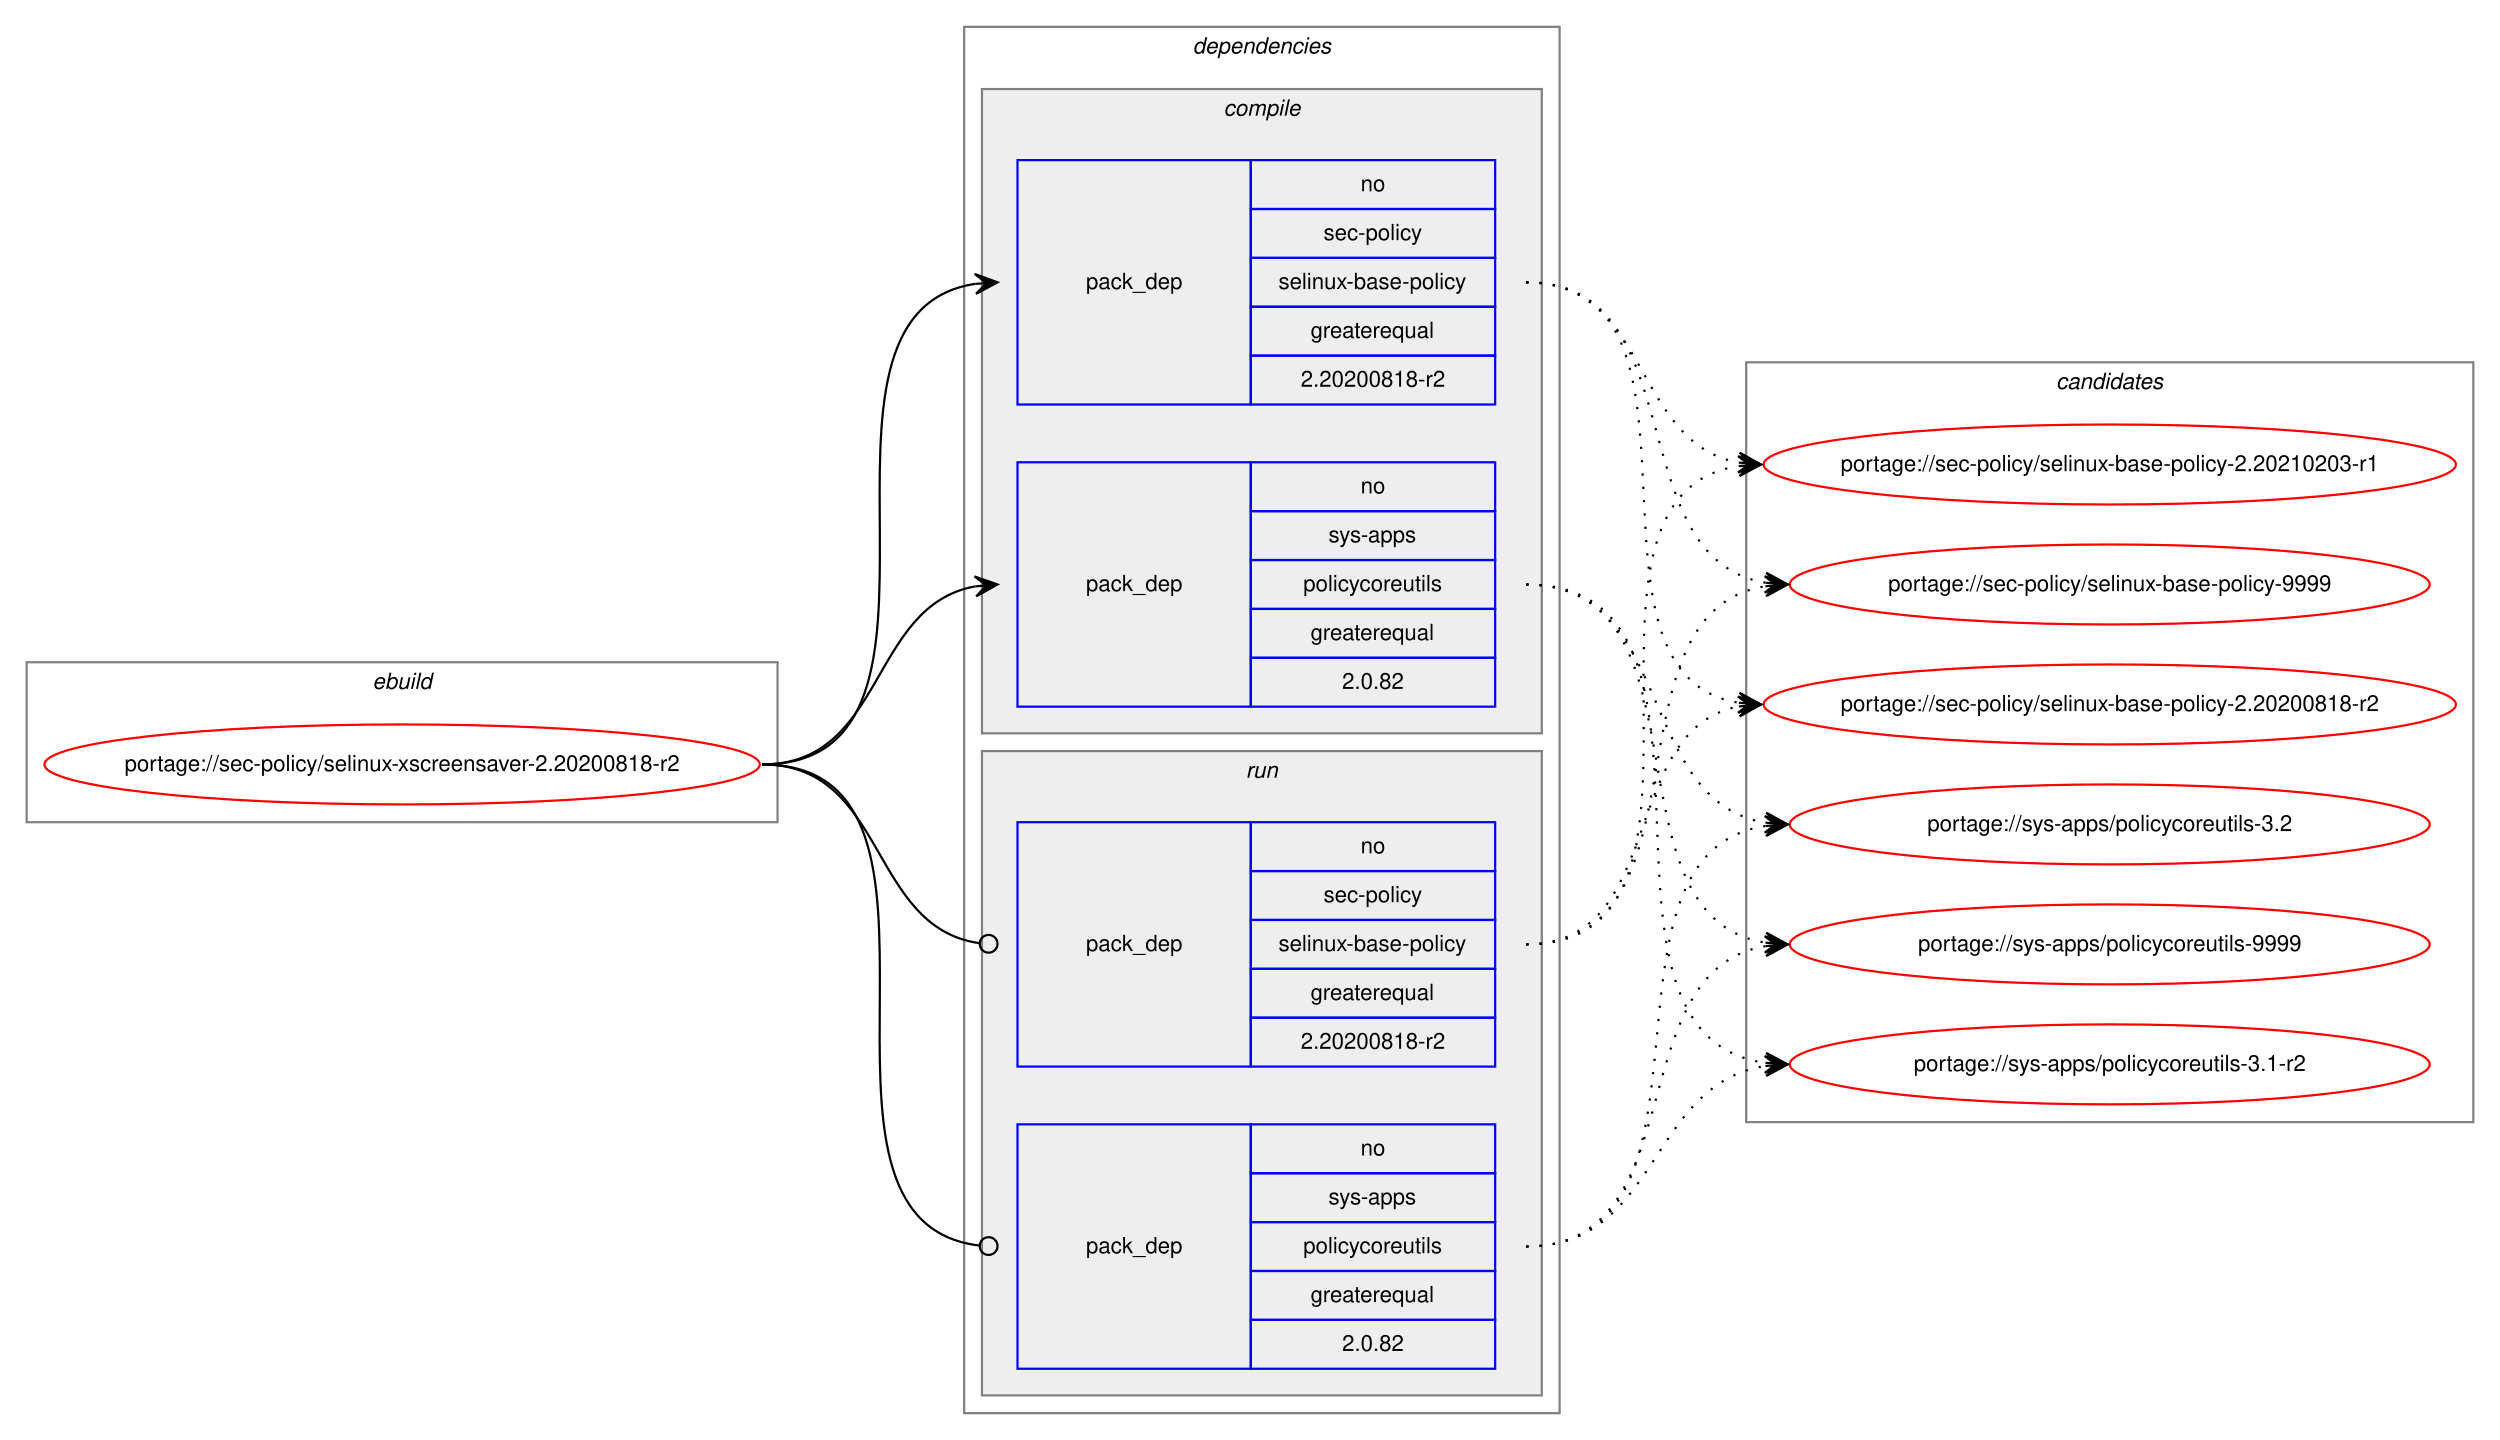
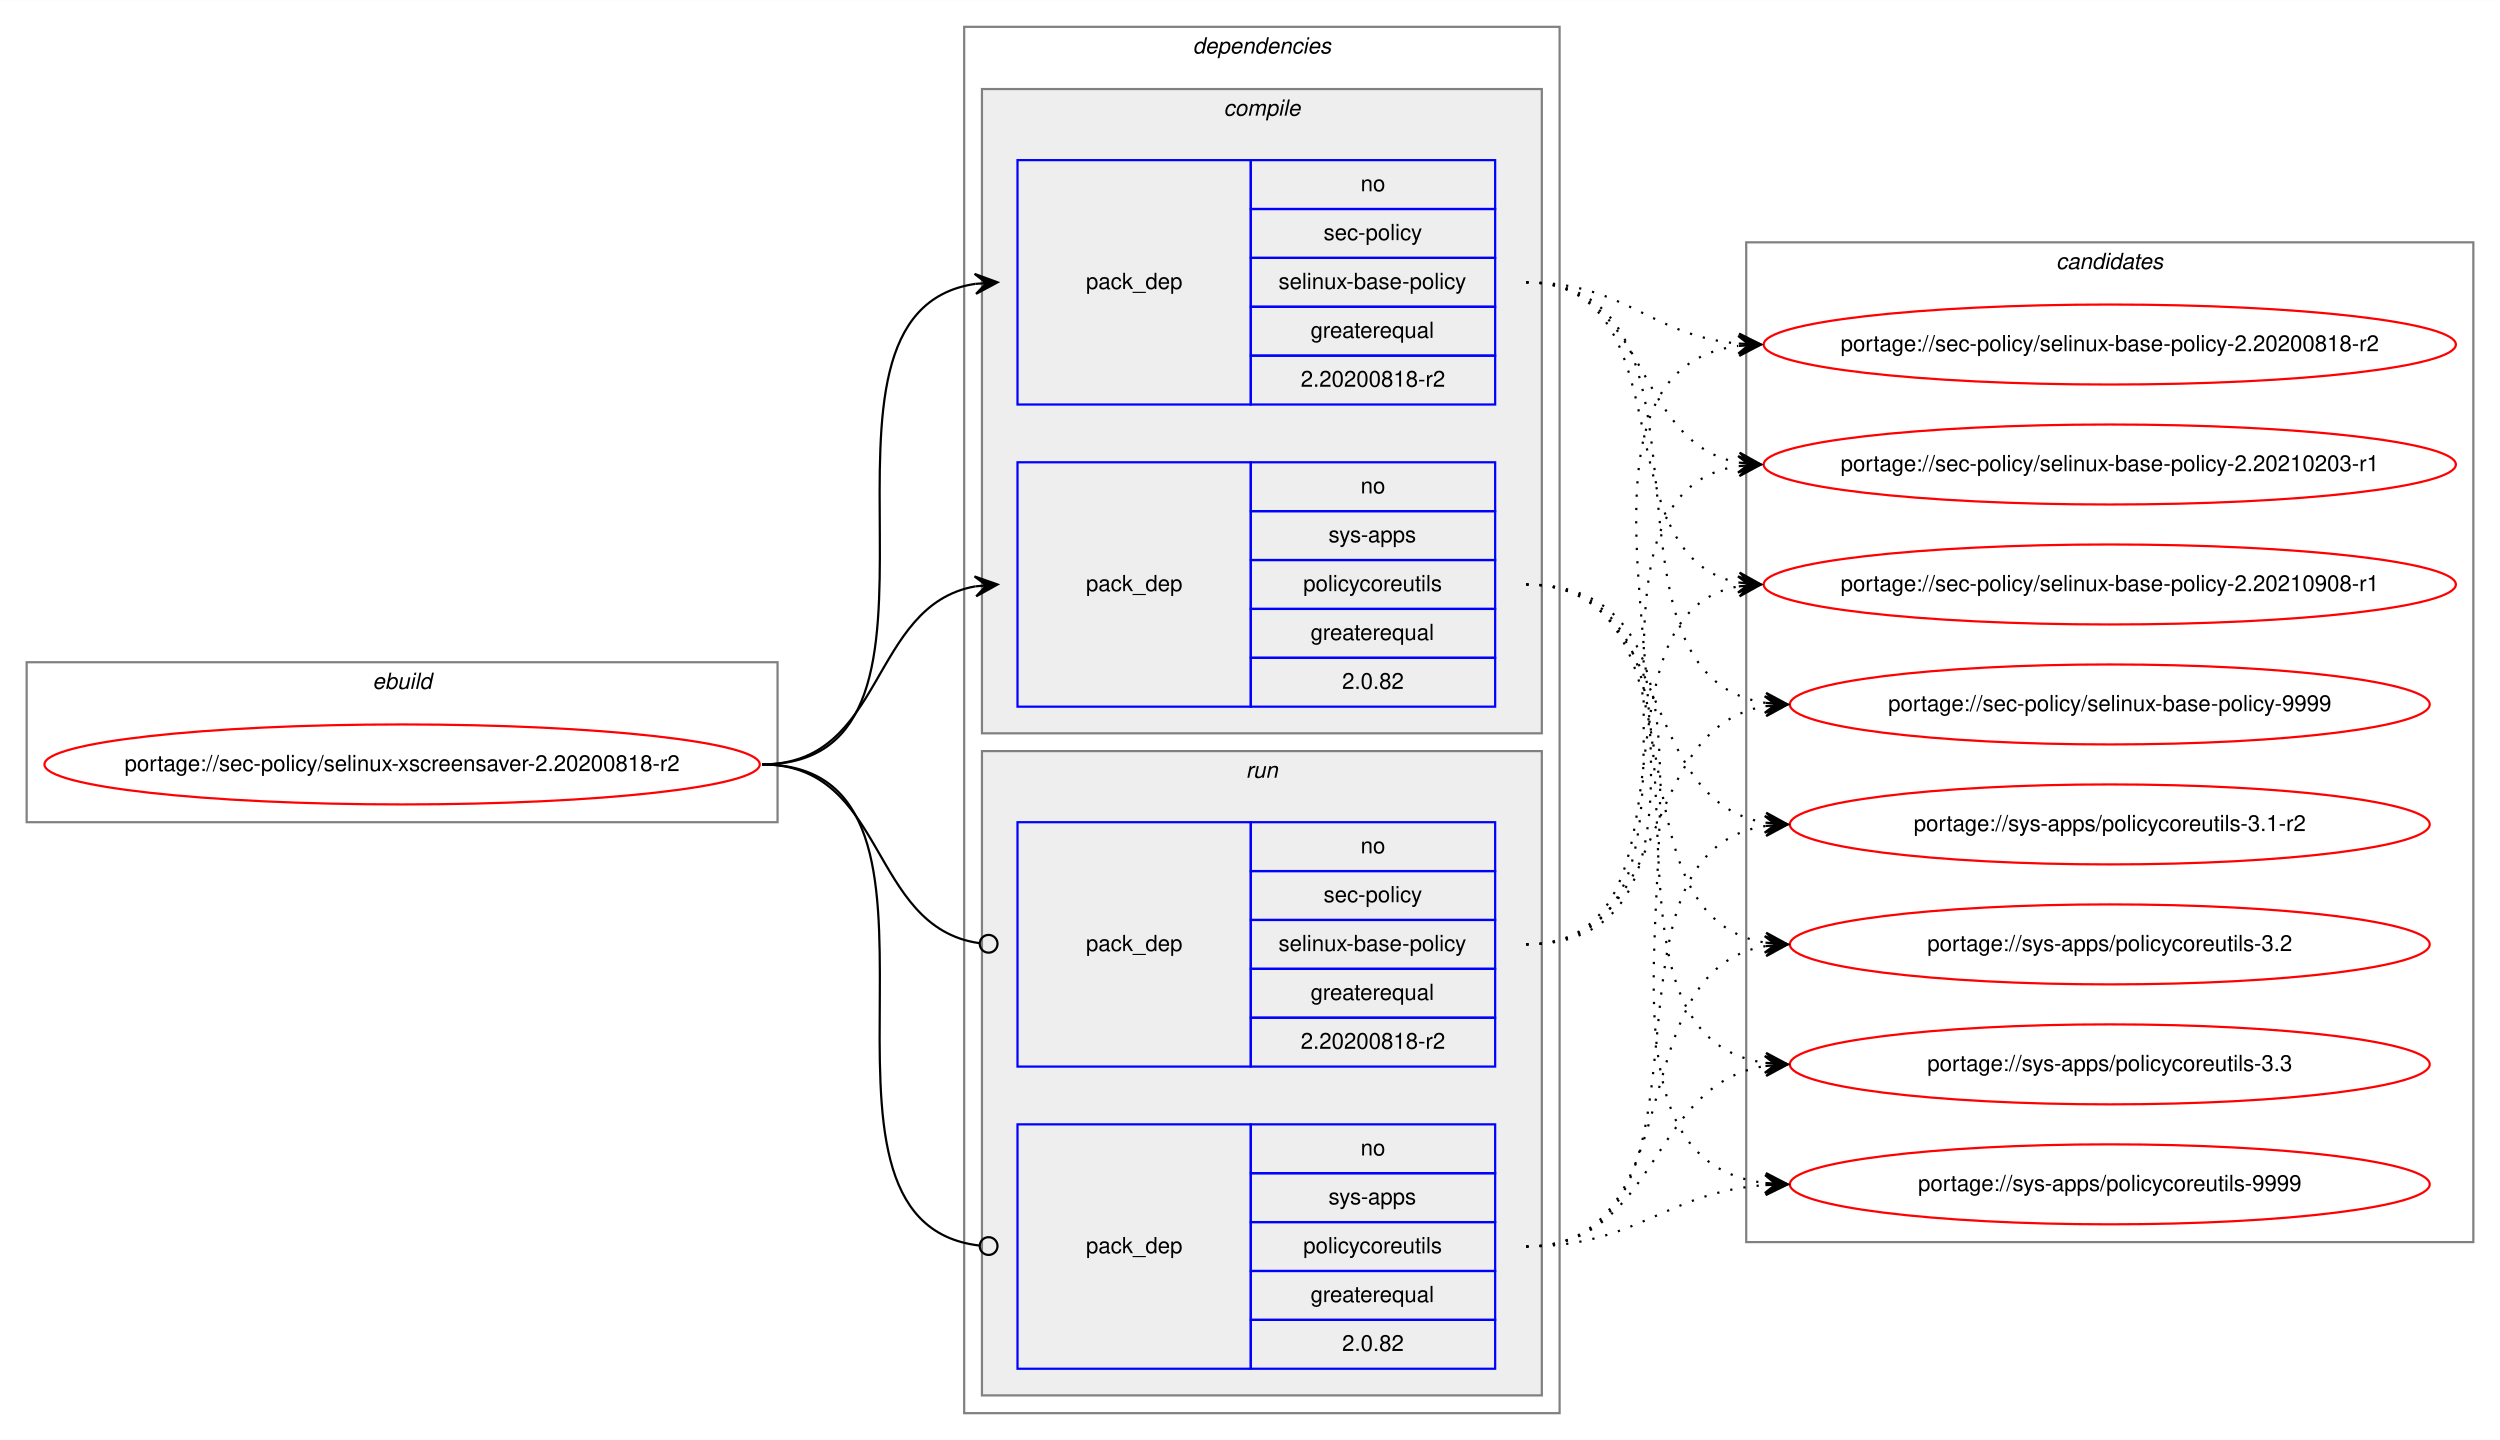
<svg xmlns="http://www.w3.org/2000/svg" xmlns:xlink="http://www.w3.org/1999/xlink" width="1125pt" height="648pt" viewBox="0.00 0.00 1125.26 648.00">
  <g id="graph0" class="graph" transform="scale(1 1) rotate(0) translate(4 644)">
    <polygon fill="white" stroke="transparent" points="-4,4 -4,-644 1121.26,-644 1121.26,4 -4,4" />
    <g id="clust1" class="cluster">
      <polygon fill="none" stroke="gray" points="8,-274 8,-346 345.98,-346 345.98,-274 8,-274" />
      <text text-anchor="start" x="163.65" y="-334" font-family="Helvetica,sans-Serif" font-style="italic" font-size="10.00">ebuild</text>
    </g>
    <g id="clust2" class="cluster">
      <polygon fill="none" stroke="gray" points="429.98,-8 429.98,-632 697.98,-632 697.98,-8 429.98,-8" />
      <text text-anchor="start" x="532.85" y="-620" font-family="Helvetica,sans-Serif" font-style="italic" font-size="10.00">dependencies</text>
    </g>
    <g id="clust3" class="cluster">
      <polygon fill="#eeeeee" stroke="gray" points="437.98,-314 437.98,-604 689.98,-604 689.98,-314 437.98,-314" />
      <text text-anchor="start" x="546.75" y="-592" font-family="Helvetica,sans-Serif" font-style="italic" font-size="10.00">compile</text>
    </g>
    <g id="clust7" class="cluster">
      <polygon fill="#eeeeee" stroke="gray" points="437.98,-16 437.98,-306 689.98,-306 689.98,-16 437.98,-16" />
      <text text-anchor="start" x="556.75" y="-294" font-family="Helvetica,sans-Serif" font-style="italic" font-size="10.00">run</text>
    </g>
    <g id="clust10" class="cluster">
-       <polygon fill="none" stroke="gray" points="781.98,-139 781.98,-481 1109.26,-481 1109.26,-139 781.98,-139" />
-       <text text-anchor="start" x="921.44" y="-469" font-family="Helvetica,sans-Serif" font-style="italic" font-size="10.00">candidates</text>
+       <polygon fill="none" stroke="gray" points="781.98,-85 781.98,-535 1109.26,-535 1109.26,-85 781.98,-85" />
+       <text text-anchor="start" x="921.44" y="-523" font-family="Helvetica,sans-Serif" font-style="italic" font-size="10.00">candidates</text>
    </g>
    <g id="node1" class="node">
      <g id="a_node1">
        <a xlink:href="../sec-policy/selinux-xscreensaver-2.20200818-r2.svg" xlink:title="portage://sec-policy/selinux-xscreensaver-2.20200818-r2">
          <ellipse fill="none" stroke="red" cx="176.99" cy="-300" rx="160.98" ry="18" />
          <text text-anchor="middle" x="176.99" y="-297" font-family="Helvetica,sans-Serif" font-size="10.00">portage://sec-policy/selinux-xscreensaver-2.20200818-r2</text>
        </a>
      </g>
    </g>
    <g id="node2" class="node">
      <polygon fill="none" stroke="blue" points="453.98,-462 453.98,-572 558.98,-572 558.98,-462 453.98,-462" />
      <text text-anchor="start" x="484.8" y="-514" font-family="Helvetica,sans-Serif" font-size="10.00">pack_dep</text>
      <polygon fill="none" stroke="blue" points="558.98,-550 558.98,-572 668.98,-572 668.98,-550 558.98,-550" />
      <text text-anchor="start" x="608.42" y="-558" font-family="Helvetica,sans-Serif" font-size="10.00">no</text>
      <polygon fill="none" stroke="blue" points="558.98,-528 558.98,-550 668.98,-550 668.98,-528 558.98,-528" />
      <text text-anchor="start" x="591.75" y="-536" font-family="Helvetica,sans-Serif" font-size="10.00">sec-policy</text>
      <polygon fill="none" stroke="blue" points="558.98,-506 558.98,-528 668.98,-528 668.98,-506 558.98,-506" />
      <text text-anchor="start" x="571.47" y="-514" font-family="Helvetica,sans-Serif" font-size="10.00">selinux-base-policy</text>
      <polygon fill="none" stroke="blue" points="558.98,-484 558.98,-506 668.98,-506 668.98,-484 558.98,-484" />
      <text text-anchor="start" x="585.91" y="-492" font-family="Helvetica,sans-Serif" font-size="10.00">greaterequal</text>
      <polygon fill="none" stroke="blue" points="558.98,-462 558.98,-484 668.98,-484 668.98,-462 558.98,-462" />
      <text text-anchor="start" x="581.46" y="-470" font-family="Helvetica,sans-Serif" font-size="10.00">2.20200818-r2</text>
    </g>
    <g id="edge1" class="edge">
      <path fill="none" stroke="black" d="M338.99,-300C442.76,-300 344.62,-502.83 434.98,-516.3" />
      <polygon fill="black" stroke="black" points="444.98,-517 434.68,-520.79 439.99,-516.65 435,-516.3 435,-516.3 435,-516.3 439.99,-516.65 435.32,-511.81 444.98,-517 444.98,-517" />
    </g>
    <g id="node3" class="node">
      <polygon fill="none" stroke="blue" points="453.98,-326 453.98,-436 558.98,-436 558.98,-326 453.98,-326" />
      <text text-anchor="start" x="484.8" y="-378" font-family="Helvetica,sans-Serif" font-size="10.00">pack_dep</text>
      <polygon fill="none" stroke="blue" points="558.98,-414 558.98,-436 668.98,-436 668.98,-414 558.98,-414" />
      <text text-anchor="start" x="608.42" y="-422" font-family="Helvetica,sans-Serif" font-size="10.00">no</text>
      <polygon fill="none" stroke="blue" points="558.98,-392 558.98,-414 668.98,-414 668.98,-392 558.98,-392" />
      <text text-anchor="start" x="593.97" y="-400" font-family="Helvetica,sans-Serif" font-size="10.00">sys-apps</text>
      <polygon fill="none" stroke="blue" points="558.98,-370 558.98,-392 668.98,-392 668.98,-370 558.98,-370" />
      <text text-anchor="start" x="582.59" y="-378" font-family="Helvetica,sans-Serif" font-size="10.00">policycoreutils</text>
      <polygon fill="none" stroke="blue" points="558.98,-348 558.98,-370 668.98,-370 668.98,-348 558.98,-348" />
      <text text-anchor="start" x="585.91" y="-356" font-family="Helvetica,sans-Serif" font-size="10.00">greaterequal</text>
      <polygon fill="none" stroke="blue" points="558.98,-326 558.98,-348 668.98,-348 668.98,-326 558.98,-326" />
      <text text-anchor="start" x="600.08" y="-334" font-family="Helvetica,sans-Serif" font-size="10.00">2.0.82</text>
    </g>
    <g id="edge2" class="edge">
      <path fill="none" stroke="black" d="M338.99,-300C394.69,-300 386.95,-371.49 434.97,-380.15" />
      <polygon fill="black" stroke="black" points="444.98,-381 434.63,-384.63 439.99,-380.57 435.01,-380.15 435.01,-380.15 435.01,-380.15 439.99,-380.57 435.39,-375.67 444.98,-381 444.98,-381" />
    </g>
    <g id="node4" class="node">
      <polygon fill="none" stroke="blue" points="453.98,-164 453.98,-274 558.98,-274 558.98,-164 453.98,-164" />
      <text text-anchor="start" x="484.8" y="-216" font-family="Helvetica,sans-Serif" font-size="10.00">pack_dep</text>
      <polygon fill="none" stroke="blue" points="558.98,-252 558.98,-274 668.98,-274 668.98,-252 558.98,-252" />
      <text text-anchor="start" x="608.42" y="-260" font-family="Helvetica,sans-Serif" font-size="10.00">no</text>
      <polygon fill="none" stroke="blue" points="558.98,-230 558.98,-252 668.98,-252 668.98,-230 558.98,-230" />
      <text text-anchor="start" x="591.75" y="-238" font-family="Helvetica,sans-Serif" font-size="10.00">sec-policy</text>
      <polygon fill="none" stroke="blue" points="558.98,-208 558.98,-230 668.98,-230 668.98,-208 558.98,-208" />
      <text text-anchor="start" x="571.47" y="-216" font-family="Helvetica,sans-Serif" font-size="10.00">selinux-base-policy</text>
      <polygon fill="none" stroke="blue" points="558.98,-186 558.98,-208 668.98,-208 668.98,-186 558.98,-186" />
      <text text-anchor="start" x="585.91" y="-194" font-family="Helvetica,sans-Serif" font-size="10.00">greaterequal</text>
      <polygon fill="none" stroke="blue" points="558.98,-164 558.98,-186 668.98,-186 668.98,-164 558.98,-164" />
      <text text-anchor="start" x="581.46" y="-172" font-family="Helvetica,sans-Serif" font-size="10.00">2.20200818-r2</text>
    </g>
    <g id="edge3" class="edge">
      <path fill="none" stroke="black" d="M338.99,-300C395.38,-300 386.75,-226.72 436.79,-219.56" />
      <ellipse fill="none" stroke="black" cx="440.98" cy="-219.27" rx="4" ry="4" />
    </g>
    <g id="node5" class="node">
      <polygon fill="none" stroke="blue" points="453.98,-28 453.98,-138 558.98,-138 558.98,-28 453.98,-28" />
      <text text-anchor="start" x="484.8" y="-80" font-family="Helvetica,sans-Serif" font-size="10.00">pack_dep</text>
      <polygon fill="none" stroke="blue" points="558.98,-116 558.98,-138 668.98,-138 668.98,-116 558.98,-116" />
      <text text-anchor="start" x="608.42" y="-124" font-family="Helvetica,sans-Serif" font-size="10.00">no</text>
      <polygon fill="none" stroke="blue" points="558.98,-94 558.98,-116 668.98,-116 668.98,-94 558.98,-94" />
      <text text-anchor="start" x="593.97" y="-102" font-family="Helvetica,sans-Serif" font-size="10.00">sys-apps</text>
      <polygon fill="none" stroke="blue" points="558.98,-72 558.98,-94 668.98,-94 668.98,-72 558.98,-72" />
      <text text-anchor="start" x="582.59" y="-80" font-family="Helvetica,sans-Serif" font-size="10.00">policycoreutils</text>
      <polygon fill="none" stroke="blue" points="558.98,-50 558.98,-72 668.98,-72 668.98,-50 558.98,-50" />
      <text text-anchor="start" x="585.91" y="-58" font-family="Helvetica,sans-Serif" font-size="10.00">greaterequal</text>
      <polygon fill="none" stroke="blue" points="558.98,-28 558.98,-50 668.98,-50 668.98,-28 558.98,-28" />
      <text text-anchor="start" x="600.08" y="-36" font-family="Helvetica,sans-Serif" font-size="10.00">2.0.82</text>
    </g>
    <g id="edge4" class="edge">
      <path fill="none" stroke="black" d="M338.99,-300C443.49,-300 343.22,-94.29 436.93,-83.44" />
      <ellipse fill="none" stroke="black" cx="440.98" cy="-83.22" rx="4" ry="4" />
    </g>
    <g id="node6" class="node">
      <g id="a_node6">
        <a xlink:href="../sec-policy/selinux-base-policy-2.20200818-r2.svg" xlink:title="portage://sec-policy/selinux-base-policy-2.20200818-r2">
-           <ellipse fill="none" stroke="red" cx="945.62" cy="-327" rx="155.78" ry="18" />
-           <text text-anchor="middle" x="945.62" y="-324" font-family="Helvetica,sans-Serif" font-size="10.00">portage://sec-policy/selinux-base-policy-2.20200818-r2</text>
+           <ellipse fill="none" stroke="red" cx="945.62" cy="-489" rx="155.78" ry="18" />
+           <text text-anchor="middle" x="945.62" y="-486" font-family="Helvetica,sans-Serif" font-size="10.00">portage://sec-policy/selinux-base-policy-2.20200818-r2</text>
        </a>
      </g>
    </g>
    <g id="edge5" class="edge">
-       <path fill="none" stroke="black" stroke-dasharray="1,5" d="M682.98,-517C776.01,-517 698.24,-340.84 778.6,-327.77" />
-       <polygon fill="black" stroke="black" points="788.62,-327 778.99,-332.25 783.63,-327.38 778.65,-327.76 778.65,-327.76 778.65,-327.76 783.63,-327.38 778.3,-323.28 788.62,-327 788.62,-327" />
+       <path fill="none" stroke="black" stroke-dasharray="1,5" d="M682.98,-517C727.94,-517 738.56,-493 778.43,-489.44" />
+       <polygon fill="black" stroke="black" points="788.62,-489 778.82,-493.93 783.62,-489.22 778.63,-489.43 778.63,-489.43 778.63,-489.43 783.62,-489.22 778.43,-484.94 788.62,-489 788.62,-489" />
    </g>
    <g id="node7" class="node">
      <g id="a_node7">
        <a xlink:href="../sec-policy/selinux-base-policy-2.20210203-r1.svg" xlink:title="portage://sec-policy/selinux-base-policy-2.20210203-r1">
          <ellipse fill="none" stroke="red" cx="945.62" cy="-435" rx="155.78" ry="18" />
          <text text-anchor="middle" x="945.62" y="-432" font-family="Helvetica,sans-Serif" font-size="10.00">portage://sec-policy/selinux-base-policy-2.20210203-r1</text>
        </a>
      </g>
    </g>
    <g id="edge6" class="edge">
      <path fill="none" stroke="black" stroke-dasharray="1,5" d="M682.98,-517C738.81,-517 730.52,-444.63 778.59,-435.87" />
      <polygon fill="black" stroke="black" points="788.62,-435 779.04,-440.34 783.64,-435.43 778.65,-435.86 778.65,-435.86 778.65,-435.86 783.64,-435.43 778.27,-431.38 788.62,-435 788.62,-435" />
    </g>
    <g id="node8" class="node">
      <g id="a_node8">
-         <a xlink:href="../sec-policy/selinux-base-policy-9999.svg" xlink:title="portage://sec-policy/selinux-base-policy-9999">
-           <ellipse fill="none" stroke="red" cx="945.62" cy="-381" rx="144" ry="18" />
-           <text text-anchor="middle" x="945.62" y="-378" font-family="Helvetica,sans-Serif" font-size="10.00">portage://sec-policy/selinux-base-policy-9999</text>
+         <a xlink:href="../sec-policy/selinux-base-policy-2.20210908-r1.svg" xlink:title="portage://sec-policy/selinux-base-policy-2.20210908-r1">
+           <ellipse fill="none" stroke="red" cx="945.62" cy="-381" rx="155.78" ry="18" />
+           <text text-anchor="middle" x="945.62" y="-378" font-family="Helvetica,sans-Serif" font-size="10.00">portage://sec-policy/selinux-base-policy-2.20210908-r1</text>
        </a>
      </g>
    </g>
    <g id="edge7" class="edge">
-       <path fill="none" stroke="black" stroke-dasharray="1,5" d="M682.98,-517C759.31,-517 724.24,-392.94 790.56,-381.8" />
-       <polygon fill="black" stroke="black" points="800.62,-381 791,-386.28 795.63,-381.4 790.65,-381.79 790.65,-381.79 790.65,-381.79 795.63,-381.4 790.29,-377.31 800.62,-381 800.62,-381" />
+       <path fill="none" stroke="black" stroke-dasharray="1,5" d="M682.98,-517C755.93,-517 716.25,-393.45 778.65,-381.87" />
+       <polygon fill="black" stroke="black" points="788.62,-381 779.04,-386.35 783.64,-381.43 778.65,-381.87 778.65,-381.87 778.65,-381.87 783.64,-381.43 778.26,-377.38 788.62,-381 788.62,-381" />
    </g>
    <g id="node9" class="node">
      <g id="a_node9">
-         <a xlink:href="../sys-apps/policycoreutils-3.1-r2.svg" xlink:title="portage://sys-apps/policycoreutils-3.1-r2">
-           <ellipse fill="none" stroke="red" cx="945.62" cy="-165" rx="144" ry="18" />
-           <text text-anchor="middle" x="945.62" y="-162" font-family="Helvetica,sans-Serif" font-size="10.00">portage://sys-apps/policycoreutils-3.1-r2</text>
+         <a xlink:href="../sec-policy/selinux-base-policy-9999.svg" xlink:title="portage://sec-policy/selinux-base-policy-9999">
+           <ellipse fill="none" stroke="red" cx="945.62" cy="-327" rx="144" ry="18" />
+           <text text-anchor="middle" x="945.62" y="-324" font-family="Helvetica,sans-Serif" font-size="10.00">portage://sec-policy/selinux-base-policy-9999</text>
        </a>
      </g>
    </g>
    <g id="edge8" class="edge">
-       <path fill="none" stroke="black" stroke-dasharray="1,5" d="M682.98,-381C788.66,-381 697.78,-179.11 790.41,-165.7" />
-       <polygon fill="black" stroke="black" points="800.62,-165 790.95,-170.17 795.63,-165.34 790.64,-165.68 790.64,-165.68 790.64,-165.68 795.63,-165.34 790.33,-161.19 800.62,-165 800.62,-165" />
+       <path fill="none" stroke="black" stroke-dasharray="1,5" d="M682.98,-517C778.71,-517 706.91,-340.48 790.54,-327.73" />
+       <polygon fill="black" stroke="black" points="800.62,-327 790.97,-332.21 795.63,-327.36 790.64,-327.72 790.64,-327.72 790.64,-327.72 795.63,-327.36 790.32,-323.23 800.62,-327 800.62,-327" />
    </g>
    <g id="node10" class="node">
      <g id="a_node10">
-         <a xlink:href="../sys-apps/policycoreutils-3.2.svg" xlink:title="portage://sys-apps/policycoreutils-3.2">
+         <a xlink:href="../sys-apps/policycoreutils-3.1-r2.svg" xlink:title="portage://sys-apps/policycoreutils-3.1-r2">
          <ellipse fill="none" stroke="red" cx="945.62" cy="-273" rx="144" ry="18" />
-           <text text-anchor="middle" x="945.62" y="-270" font-family="Helvetica,sans-Serif" font-size="10.00">portage://sys-apps/policycoreutils-3.2</text>
+           <text text-anchor="middle" x="945.62" y="-270" font-family="Helvetica,sans-Serif" font-size="10.00">portage://sys-apps/policycoreutils-3.1-r2</text>
        </a>
      </g>
    </g>
    <g id="edge9" class="edge">
      <path fill="none" stroke="black" stroke-dasharray="1,5" d="M682.98,-381C750.35,-381 731.86,-283.69 790.52,-273.81" />
      <polygon fill="black" stroke="black" points="800.62,-273 791.01,-278.28 795.63,-273.4 790.65,-273.8 790.65,-273.8 790.65,-273.8 795.63,-273.4 790.29,-269.31 800.62,-273 800.62,-273" />
    </g>
    <g id="node11" class="node">
      <g id="a_node11">
-         <a xlink:href="../sys-apps/policycoreutils-9999.svg" xlink:title="portage://sys-apps/policycoreutils-9999">
+         <a xlink:href="../sys-apps/policycoreutils-3.2.svg" xlink:title="portage://sys-apps/policycoreutils-3.2">
          <ellipse fill="none" stroke="red" cx="945.62" cy="-219" rx="144" ry="18" />
-           <text text-anchor="middle" x="945.62" y="-216" font-family="Helvetica,sans-Serif" font-size="10.00">portage://sys-apps/policycoreutils-9999</text>
+           <text text-anchor="middle" x="945.62" y="-216" font-family="Helvetica,sans-Serif" font-size="10.00">portage://sys-apps/policycoreutils-3.2</text>
        </a>
      </g>
    </g>
    <g id="edge10" class="edge">
      <path fill="none" stroke="black" stroke-dasharray="1,5" d="M682.98,-381C768.31,-381 716.33,-232.02 790.4,-219.8" />
      <polygon fill="black" stroke="black" points="800.62,-219 791,-224.26 795.63,-219.39 790.65,-219.78 790.65,-219.78 790.65,-219.78 795.63,-219.39 790.3,-215.29 800.62,-219 800.62,-219" />
    </g>
+     <g id="node12" class="node">
+       <g id="a_node12">
+         <a xlink:href="../sys-apps/policycoreutils-3.3.svg" xlink:title="portage://sys-apps/policycoreutils-3.3">
+           <ellipse fill="none" stroke="red" cx="945.62" cy="-165" rx="144" ry="18" />
+           <text text-anchor="middle" x="945.62" y="-162" font-family="Helvetica,sans-Serif" font-size="10.00">portage://sys-apps/policycoreutils-3.3</text>
+         </a>
+       </g>
+     </g>
    <g id="edge11" class="edge">
-       <path fill="none" stroke="black" stroke-dasharray="1,5" d="M682.98,-219C746.45,-219 724.32,-315.51 778.43,-326.07" />
-       <polygon fill="black" stroke="black" points="788.62,-327 778.25,-330.57 783.64,-326.54 778.66,-326.09 778.66,-326.09 778.66,-326.09 783.64,-326.54 779.07,-321.61 788.62,-327 788.62,-327" />
+       <path fill="none" stroke="black" stroke-dasharray="1,5" d="M682.98,-381C788.66,-381 697.78,-179.11 790.41,-165.7" />
+       <polygon fill="black" stroke="black" points="800.62,-165 790.95,-170.17 795.63,-165.34 790.64,-165.68 790.64,-165.68 790.64,-165.68 795.63,-165.34 790.33,-161.19 800.62,-165 800.62,-165" />
+     </g>
+     <g id="node13" class="node">
+       <g id="a_node13">
+         <a xlink:href="../sys-apps/policycoreutils-9999.svg" xlink:title="portage://sys-apps/policycoreutils-9999">
+           <ellipse fill="none" stroke="red" cx="945.62" cy="-111" rx="144" ry="18" />
+           <text text-anchor="middle" x="945.62" y="-108" font-family="Helvetica,sans-Serif" font-size="10.00">portage://sys-apps/policycoreutils-9999</text>
+         </a>
+       </g>
    </g>
    <g id="edge12" class="edge">
+       <path fill="none" stroke="black" stroke-dasharray="1,5" d="M682.98,-381C810.29,-381 677.4,-125.56 790.48,-111.59" />
+       <polygon fill="black" stroke="black" points="800.62,-111 790.9,-116.08 795.63,-111.29 790.63,-111.59 790.63,-111.59 790.63,-111.59 795.63,-111.29 790.37,-107.09 800.62,-111 800.62,-111" />
+     </g>
+     <g id="edge13" class="edge">
+       <path fill="none" stroke="black" stroke-dasharray="1,5" d="M682.98,-219C808.18,-219 668.15,-473.92 778.33,-488.36" />
+       <polygon fill="black" stroke="black" points="788.62,-489 778.36,-492.87 783.63,-488.69 778.64,-488.38 778.64,-488.38 778.64,-488.38 783.63,-488.69 778.91,-483.89 788.62,-489 788.62,-489" />
+     </g>
+     <g id="edge14" class="edge">
      <path fill="none" stroke="black" stroke-dasharray="1,5" d="M682.98,-219C786.19,-219 688.89,-420.49 778.39,-434.26" />
      <polygon fill="black" stroke="black" points="788.62,-435 778.32,-438.77 783.63,-434.64 778.64,-434.28 778.64,-434.28 778.64,-434.28 783.63,-434.64 778.97,-429.79 788.62,-435 788.62,-435" />
    </g>
-     <g id="edge13" class="edge">
-       <path fill="none" stroke="black" stroke-dasharray="1,5" d="M682.98,-219C768.31,-219 716.33,-367.98 790.4,-380.2" />
-       <polygon fill="black" stroke="black" points="800.62,-381 790.3,-384.71 795.63,-380.61 790.65,-380.22 790.65,-380.22 790.65,-380.22 795.63,-380.61 791,-375.74 800.62,-381 800.62,-381" />
-     </g>
-     <g id="edge14" class="edge">
+     <g id="edge15" class="edge">
+       <path fill="none" stroke="black" stroke-dasharray="1,5" d="M682.98,-219C765.24,-219 708.07,-367.38 778.36,-380.13" />
+       <polygon fill="black" stroke="black" points="788.62,-381 778.27,-384.64 783.63,-380.58 778.65,-380.15 778.65,-380.15 778.65,-380.15 783.63,-380.58 779.03,-375.67 788.62,-381 788.62,-381" />
+     </g>
+     <g id="edge16" class="edge">
+       <path fill="none" stroke="black" stroke-dasharray="1,5" d="M682.98,-219C750.35,-219 731.86,-316.31 790.52,-326.19" />
+       <polygon fill="black" stroke="black" points="800.62,-327 790.29,-330.69 795.63,-326.6 790.65,-326.2 790.65,-326.2 790.65,-326.2 795.63,-326.6 791.01,-321.72 800.62,-327 800.62,-327" />
+     </g>
+     <g id="edge17" class="edge">
+       <path fill="none" stroke="black" stroke-dasharray="1,5" d="M682.98,-83C778.71,-83 706.91,-259.52 790.54,-272.27" />
+       <polygon fill="black" stroke="black" points="800.62,-273 790.32,-276.77 795.63,-272.64 790.64,-272.28 790.64,-272.28 790.64,-272.28 795.63,-272.64 790.97,-267.79 800.62,-273 800.62,-273" />
+     </g>
+     <g id="edge18" class="edge">
+       <path fill="none" stroke="black" stroke-dasharray="1,5" d="M682.98,-83C759.31,-83 724.24,-207.06 790.56,-218.2" />
+       <polygon fill="black" stroke="black" points="800.62,-219 790.29,-222.69 795.63,-218.6 790.65,-218.21 790.65,-218.21 790.65,-218.21 795.63,-218.6 791,-213.72 800.62,-219 800.62,-219" />
+     </g>
+     <g id="edge19" class="edge">
      <path fill="none" stroke="black" stroke-dasharray="1,5" d="M682.98,-83C743.1,-83 737.76,-155.97 790.47,-164.24" />
      <polygon fill="black" stroke="black" points="800.62,-165 790.31,-168.74 795.63,-164.63 790.64,-164.25 790.64,-164.25 790.64,-164.25 795.63,-164.63 790.98,-159.77 800.62,-165 800.62,-165" />
    </g>
-     <g id="edge15" class="edge">
-       <path fill="none" stroke="black" stroke-dasharray="1,5" d="M682.98,-83C778.71,-83 706.91,-259.52 790.54,-272.27" />
-       <polygon fill="black" stroke="black" points="800.62,-273 790.32,-276.77 795.63,-272.64 790.64,-272.28 790.64,-272.28 790.64,-272.28 795.63,-272.64 790.97,-267.79 800.62,-273 800.62,-273" />
-     </g>
-     <g id="edge16" class="edge">
-       <path fill="none" stroke="black" stroke-dasharray="1,5" d="M682.98,-83C759.31,-83 724.24,-207.06 790.56,-218.2" />
-       <polygon fill="black" stroke="black" points="800.62,-219 790.29,-222.69 795.63,-218.6 790.65,-218.21 790.65,-218.21 790.65,-218.21 795.63,-218.6 791,-213.72 800.62,-219 800.62,-219" />
+     <g id="edge20" class="edge">
+       <path fill="none" stroke="black" stroke-dasharray="1,5" d="M682.98,-83C733.15,-83 745.33,-107.4 790.46,-110.65" />
+       <polygon fill="black" stroke="black" points="800.62,-111 790.47,-115.15 795.62,-110.83 790.62,-110.65 790.62,-110.65 790.62,-110.65 795.62,-110.83 790.78,-106.15 800.62,-111 800.62,-111" />
    </g>
  </g>
</svg>
